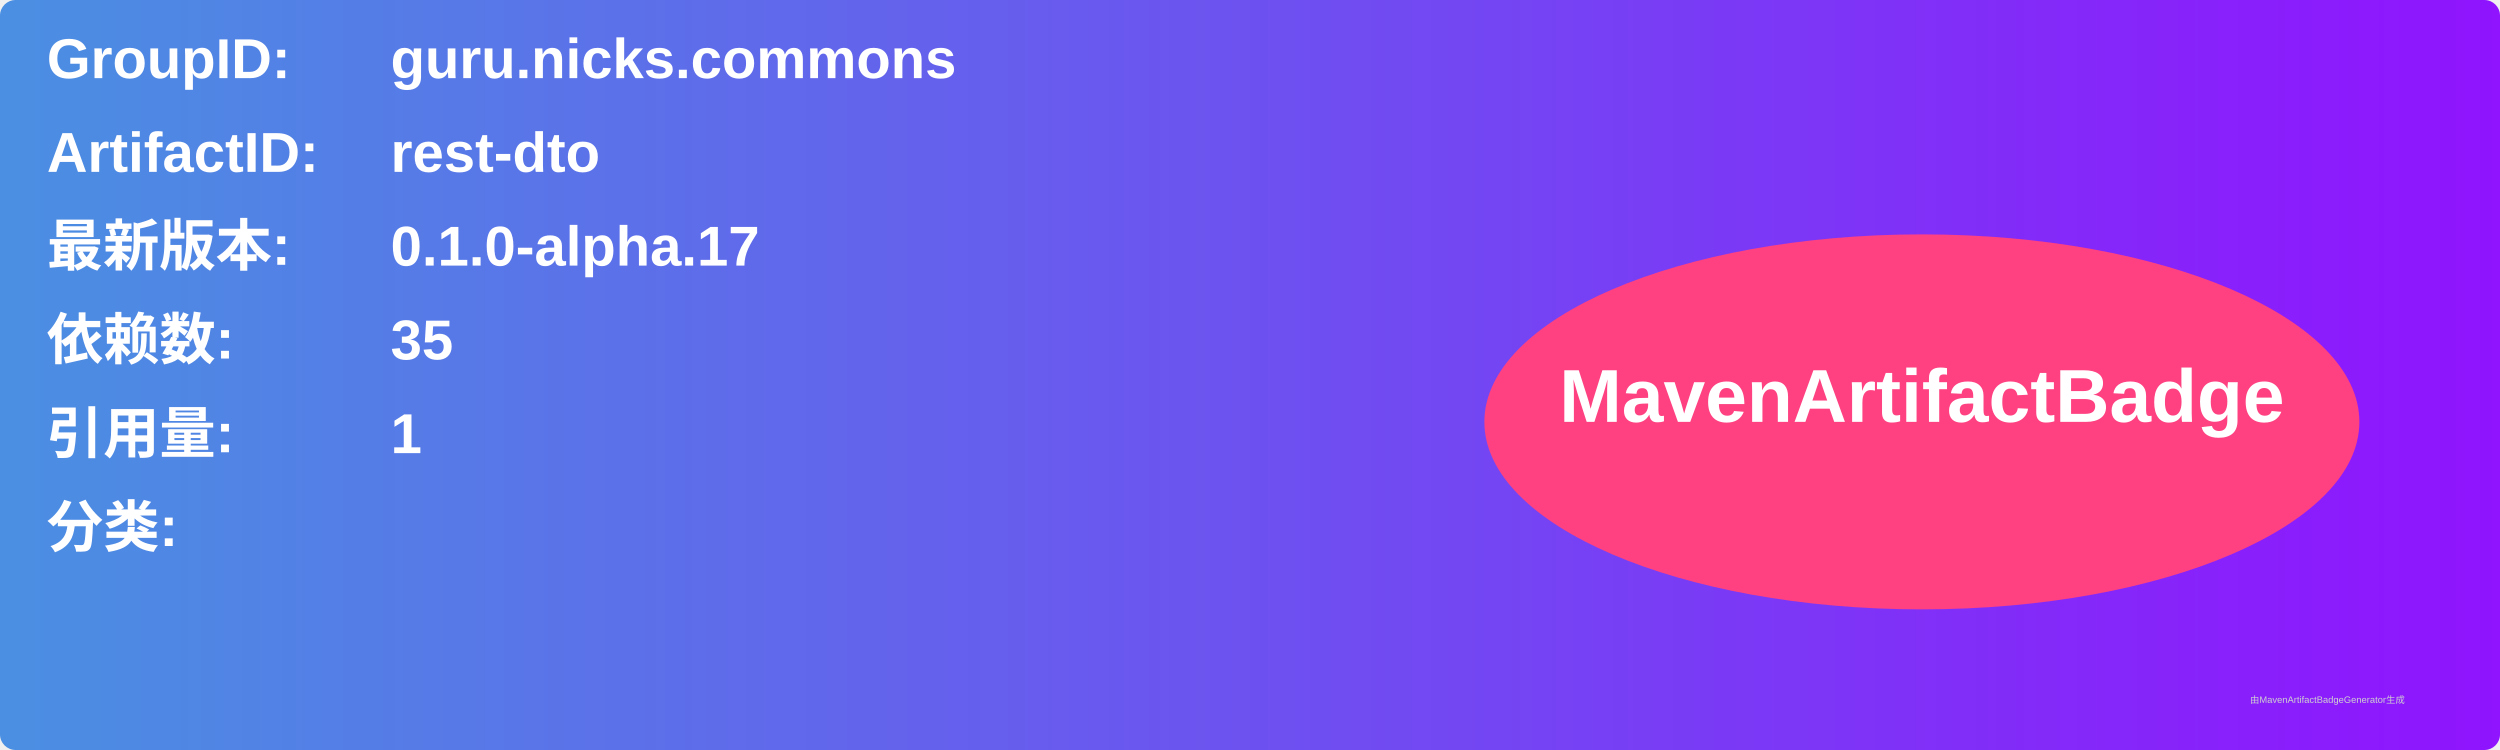
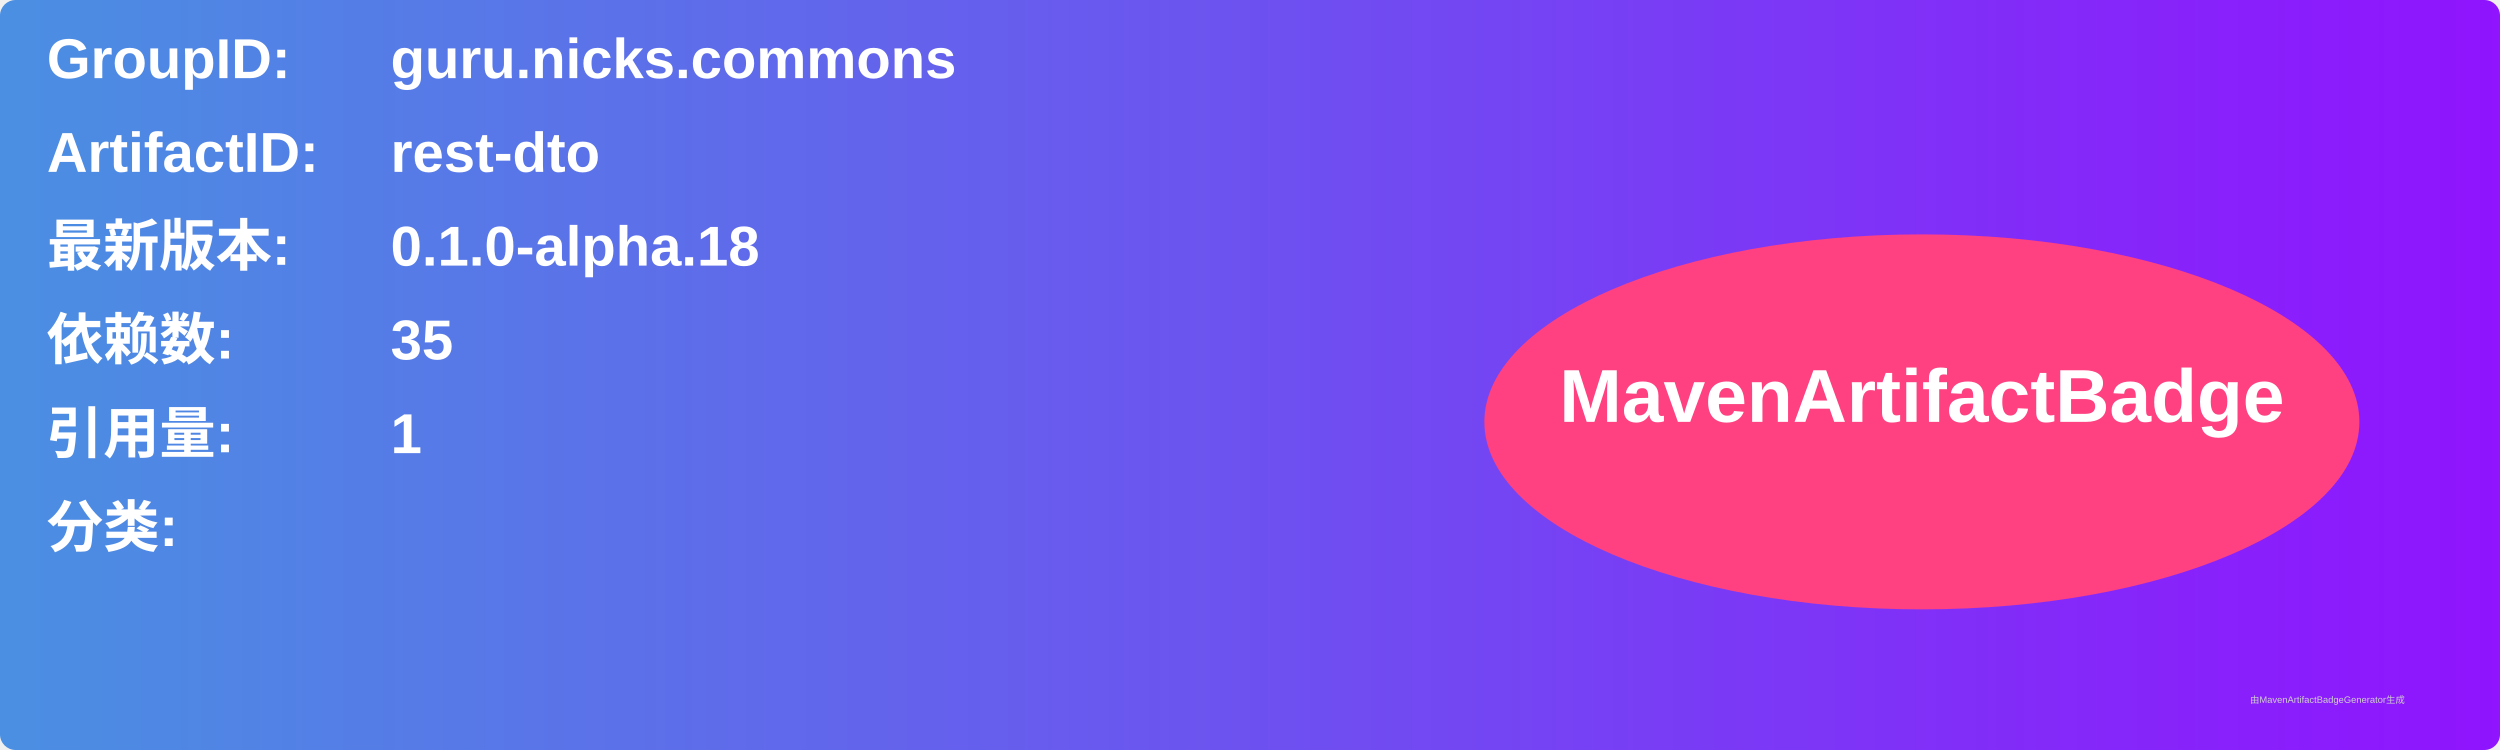
<svg xmlns="http://www.w3.org/2000/svg" width="800" height="240" viewBox="0 0 800 240">
  <linearGradient id="grad" x1="0%" y1="0%" x2="100%" y2="0%">
    <stop offset="0%" stop-color="#4a90e2" />
    <stop offset="100%" stop-color="#9013fe" />
  </linearGradient>
  <rect width="100%" height="100%" rx="5" ry="5" fill="url(#grad)" />
  <g transform="translate(15, 15)">
    <text x="0" y="10" font-family="Arial" font-size="18" fill="white" font-weight="bold" width="260">GroupID:</text>
    <text x="110" y="10" font-family="Arial" font-size="18" fill="white" font-weight="bold" width="460">guru.nicks.commons</text>
    <text x="0" y="40" font-family="Arial" font-size="18" fill="white" font-weight="bold" width="260">ArtifactID:</text>
    <text x="110" y="40" font-family="Arial" font-size="18" fill="white" font-weight="bold" width="460">rest-dto</text>
    <text x="0" y="70" font-family="Arial" font-size="18" fill="white" font-weight="bold">最新版本:</text>
    <text x="110" y="70" font-family="Arial" font-size="18" fill="white" font-weight="bold">
-       <tspan font-weight="bold">0.1.0-alpha.17</tspan>
+       <tspan font-weight="bold">0.1.0-alpha.18</tspan>
    </text>
    <text x="0" y="100" font-family="Arial" font-size="18" fill="white" font-weight="bold">依赖数: </text>
    <text x="110" y="100" font-family="Arial" font-size="18" fill="white">
      <tspan font-weight="bold">35</tspan>
    </text>
    <text x="0" y="130" font-family="Arial" font-size="18" fill="white" font-weight="bold">引用量: </text>
    <text x="110" y="130" font-family="Arial" font-size="18" fill="white">
      <tspan font-weight="bold">1</tspan>
    </text>
    <text x="0" y="160" font-family="Arial" font-size="18" fill="white" font-weight="bold">分类:</text>
    <text x="10" y="190" font-family="Arial" font-size="10" fill="white">
      <tspan font-weight="bold" />
    </text>
    <ellipse cx="600" cy="120" rx="140" ry="60" fill="#ff4081" />
    <text x="600" y="120" text-anchor="middle" font-family="Arial" font-size="24" fill="white" font-weight="bold">MavenArtifactBadge</text>
  </g>
  <text x="720" y="225" font-family="Arial" font-size="3" fill="#d0d0d0">由MavenArtifactBadgeGenerator生成</text>
</svg>
